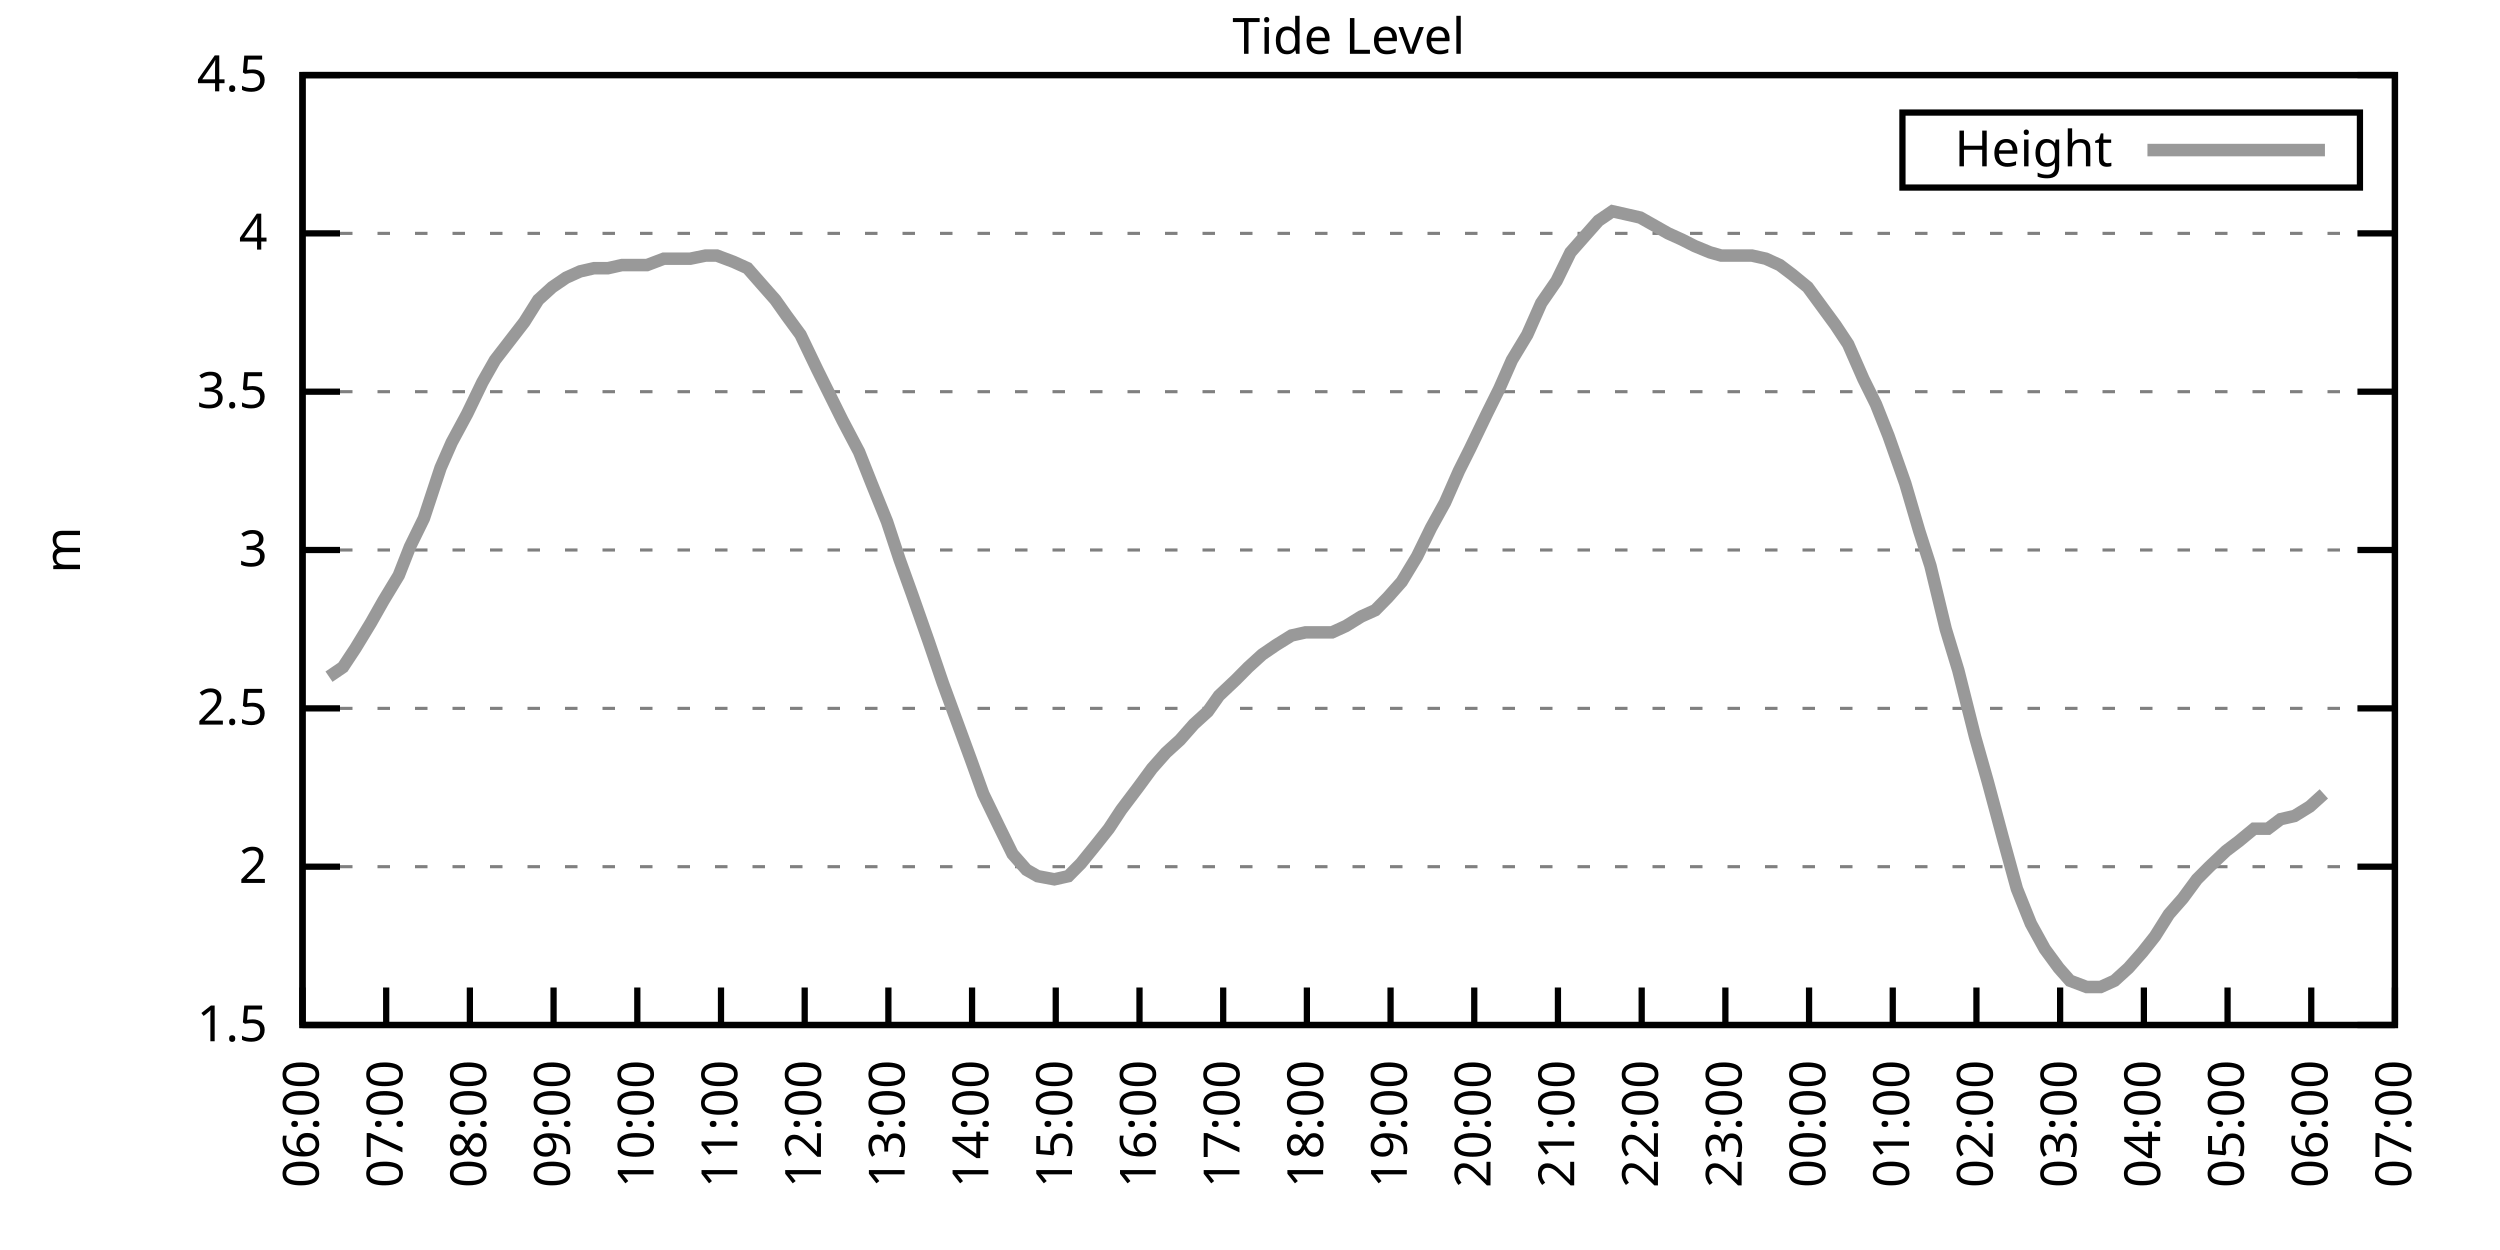
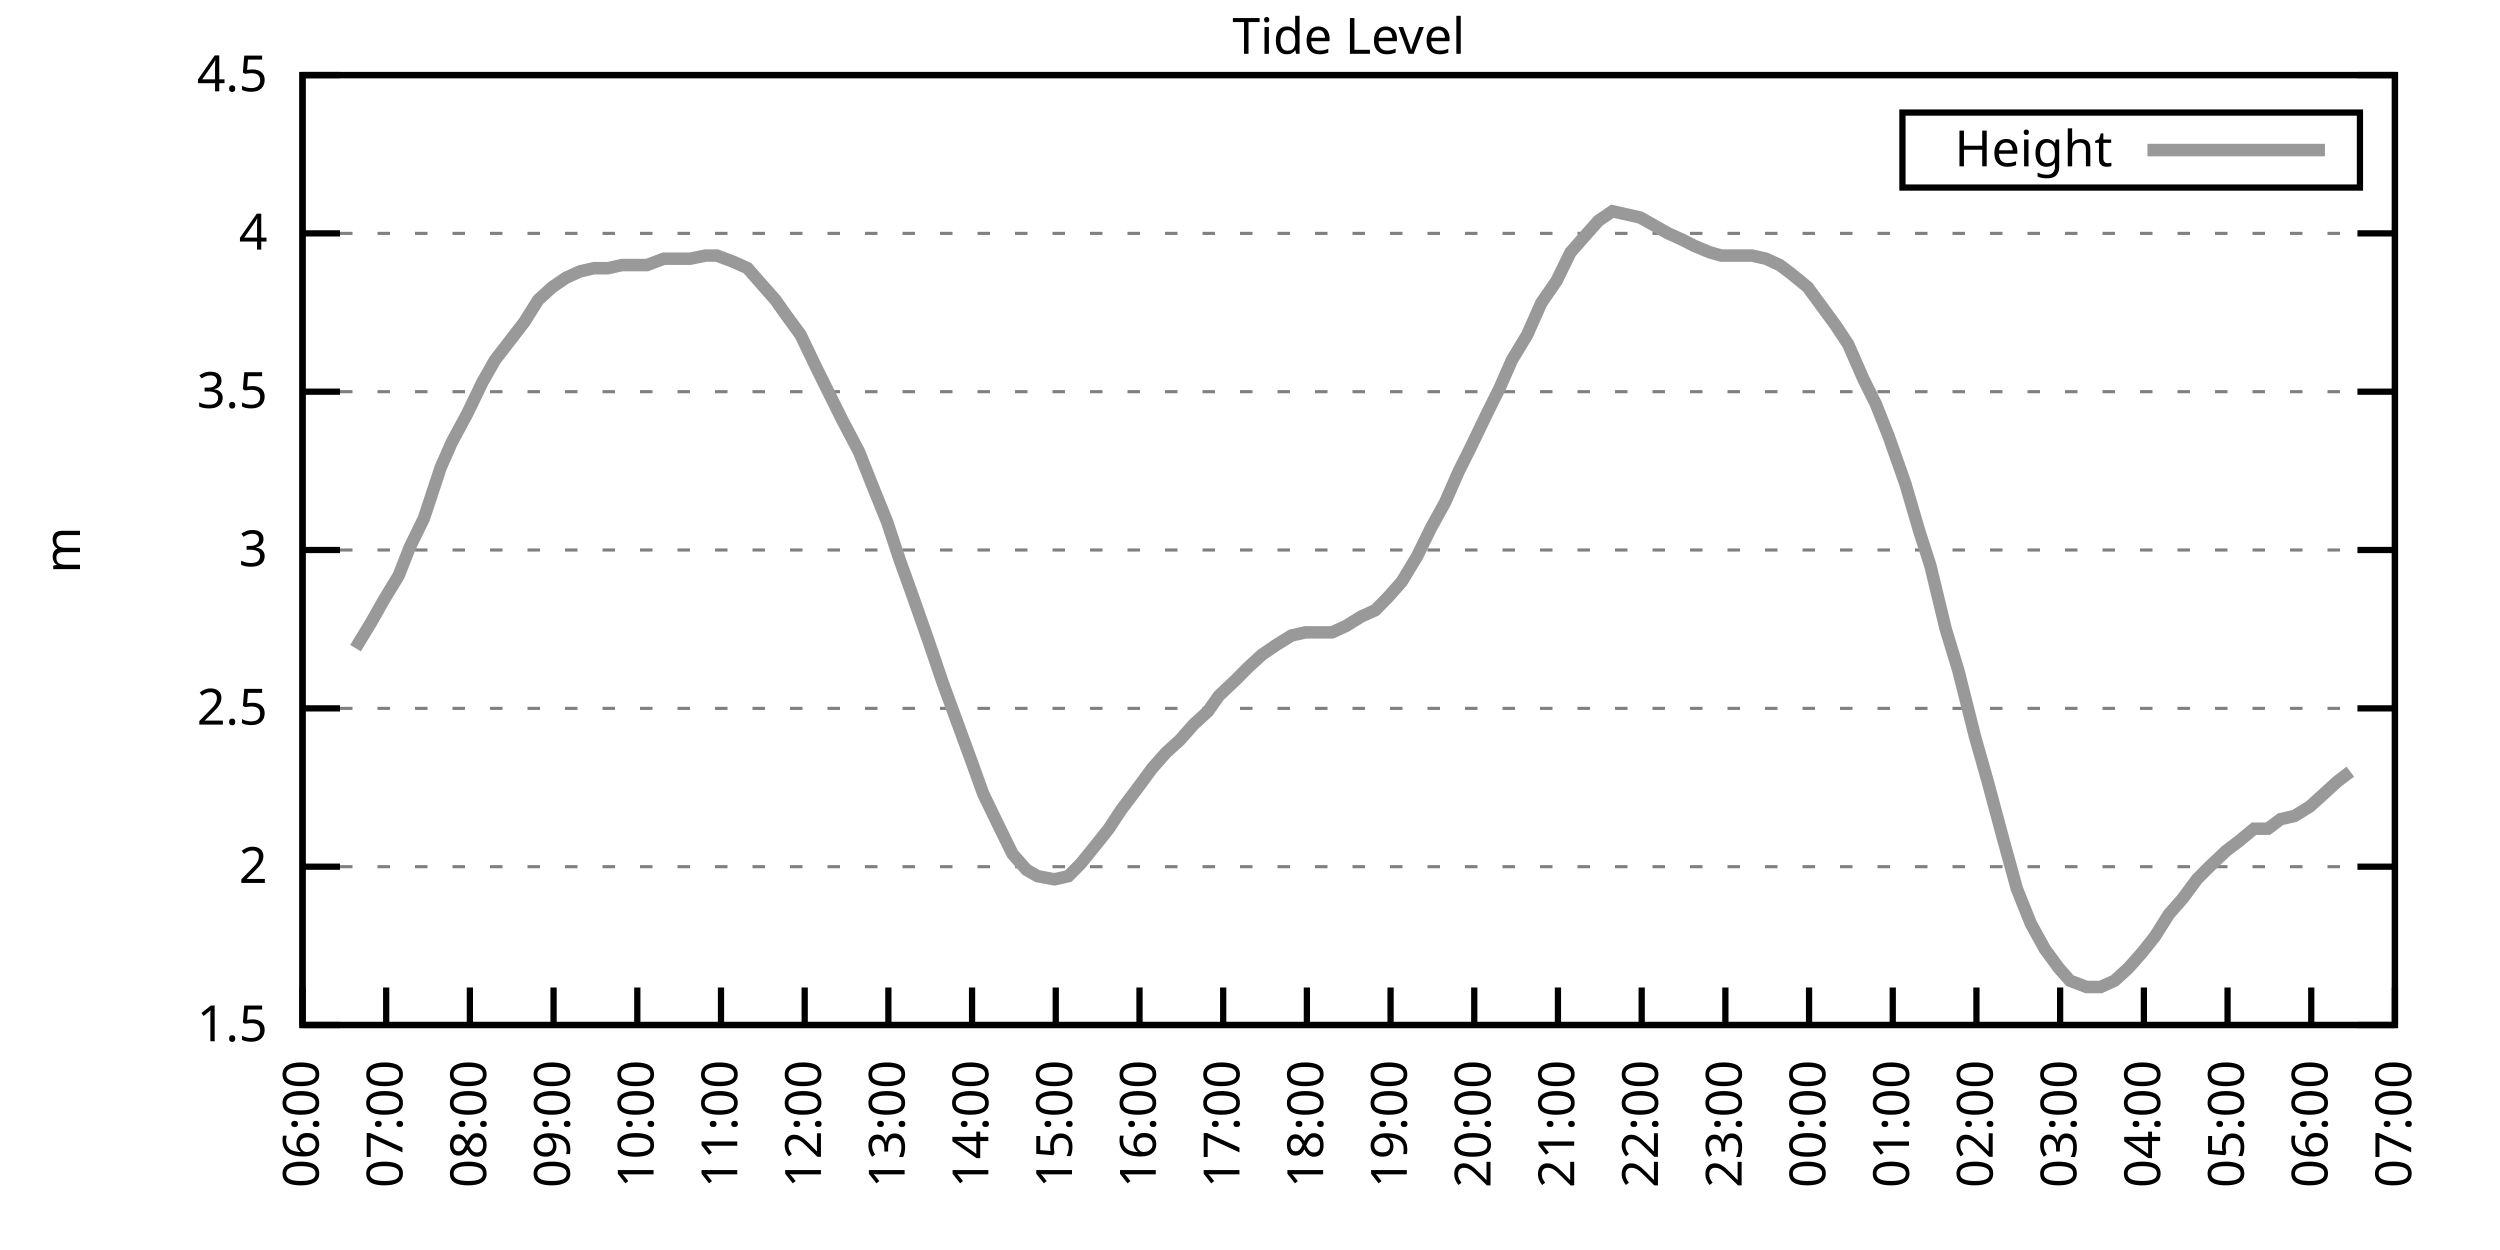
<svg xmlns="http://www.w3.org/2000/svg" xmlns:xlink="http://www.w3.org/1999/xlink" width="400" height="200" viewBox="0 0 400 200">
  <g id="gnuplot_canvas">
    <rect x="0" y="0" width="400" height="200" fill="none" />
    <defs>
      <circle id="gpDot" r="0.5" stroke-width="0.5" stroke="currentColor" />
      <path id="gpPt0" stroke-width="0.333" stroke="currentColor" d="M-1,0 h2 M0,-1 v2" />
      <path id="gpPt1" stroke-width="0.333" stroke="currentColor" d="M-1,-1 L1,1 M1,-1 L-1,1" />
      <path id="gpPt2" stroke-width="0.333" stroke="currentColor" d="M-1,0 L1,0 M0,-1 L0,1 M-1,-1 L1,1 M-1,1 L1,-1" />
      <rect id="gpPt3" stroke-width="0.333" stroke="currentColor" x="-1" y="-1" width="2" height="2" />
      <rect id="gpPt4" stroke-width="0.333" stroke="currentColor" fill="currentColor" x="-1" y="-1" width="2" height="2" />
      <circle id="gpPt5" stroke-width="0.333" stroke="currentColor" cx="0" cy="0" r="1" />
      <use xlink:href="#gpPt5" id="gpPt6" fill="currentColor" stroke="none" />
      <path id="gpPt7" stroke-width="0.333" stroke="currentColor" d="M0,-1.33 L-1.33,0.67 L1.33,0.67 z" />
      <use xlink:href="#gpPt7" id="gpPt8" fill="currentColor" stroke="none" />
      <use xlink:href="#gpPt7" id="gpPt9" stroke="currentColor" transform="rotate(180)" />
      <use xlink:href="#gpPt9" id="gpPt10" fill="currentColor" stroke="none" />
      <use xlink:href="#gpPt3" id="gpPt11" stroke="currentColor" transform="rotate(45)" />
      <use xlink:href="#gpPt11" id="gpPt12" fill="currentColor" stroke="none" />
      <path id="gpPt13" stroke-width="0.333" stroke="currentColor" d="M0,1.330 L1.265,0.411 L0.782,-1.067 L-0.782,-1.076 L-1.265,0.411 z" />
      <use xlink:href="#gpPt13" id="gpPt14" fill="currentColor" stroke="none" />
      <filter id="textbox" filterUnits="objectBoundingBox" x="0" y="0" height="1" width="1">
        <feFlood flood-color="white" flood-opacity="1" result="bgnd" />
        <feComposite in="SourceGraphic" in2="bgnd" operator="atop" />
      </filter>
      <filter id="greybox" filterUnits="objectBoundingBox" x="0" y="0" height="1" width="1">
        <feFlood flood-color="lightgrey" flood-opacity="1" result="grey" />
        <feComposite in="SourceGraphic" in2="grey" operator="atop" />
      </filter>
    </defs>
    <g fill="none" color="white" stroke="currentColor" stroke-width="1.00" stroke-linecap="butt" stroke-linejoin="miter">
</g>
    <g fill="none" color="black" stroke="currentColor" stroke-width="1.00" stroke-linecap="butt" stroke-linejoin="miter">
      <g stroke="none" shape-rendering="crispEdges">
        <polygon fill="rgb(255, 255, 255)" points="48.40,164.00 383.18,164.00 383.18,12.02 48.40,12.02 " />
      </g>
    </g>
    <g fill="none" color="black" stroke="currentColor" stroke-width="1.00" stroke-linecap="butt" stroke-linejoin="miter">
</g>
    <g fill="none" color="black" stroke="black" stroke-width="0.50" stroke-linecap="butt" stroke-linejoin="miter">
</g>
    <g fill="none" color="gray" stroke="currentColor" stroke-width="0.50" stroke-linecap="butt" stroke-linejoin="miter">
      <path stroke="gray" stroke-dasharray="2,4" class="gridline" d="M48.40,164.00 L383.19,164.00  " />
    </g>
    <g fill="none" color="gray" stroke="gray" stroke-width="1.00" stroke-linecap="butt" stroke-linejoin="miter">
</g>
    <g fill="none" color="black" stroke="currentColor" stroke-width="1.00" stroke-linecap="butt" stroke-linejoin="miter">
      <path stroke="black" d="M48.40,164.00 L54.40,164.00 M383.19,164.00 L377.19,164.00  " />
      <g transform="translate(42.80,166.60)" stroke="none" fill="black" font-family="Sans" font-size="8.00" text-anchor="end">
        <text>
          <tspan font-family="Sans"> 1.5</tspan>
        </text>
      </g>
    </g>
    <g fill="none" color="black" stroke="currentColor" stroke-width="1.00" stroke-linecap="butt" stroke-linejoin="miter">
</g>
    <g fill="none" color="black" stroke="black" stroke-width="0.50" stroke-linecap="butt" stroke-linejoin="miter">
</g>
    <g fill="none" color="gray" stroke="currentColor" stroke-width="0.50" stroke-linecap="butt" stroke-linejoin="miter">
      <path stroke="gray" stroke-dasharray="2,4" class="gridline" d="M48.40,138.67 L383.19,138.67  " />
    </g>
    <g fill="none" color="gray" stroke="gray" stroke-width="1.00" stroke-linecap="butt" stroke-linejoin="miter">
</g>
    <g fill="none" color="black" stroke="currentColor" stroke-width="1.00" stroke-linecap="butt" stroke-linejoin="miter">
      <path stroke="black" d="M48.40,138.67 L54.40,138.67 M383.19,138.67 L377.19,138.67  " />
      <g transform="translate(42.80,141.27)" stroke="none" fill="black" font-family="Sans" font-size="8.00" text-anchor="end">
        <text>
          <tspan font-family="Sans"> 2</tspan>
        </text>
      </g>
    </g>
    <g fill="none" color="black" stroke="currentColor" stroke-width="1.00" stroke-linecap="butt" stroke-linejoin="miter">
</g>
    <g fill="none" color="black" stroke="black" stroke-width="0.50" stroke-linecap="butt" stroke-linejoin="miter">
</g>
    <g fill="none" color="gray" stroke="currentColor" stroke-width="0.50" stroke-linecap="butt" stroke-linejoin="miter">
      <path stroke="gray" stroke-dasharray="2,4" class="gridline" d="M48.40,113.34 L383.19,113.34  " />
    </g>
    <g fill="none" color="gray" stroke="gray" stroke-width="1.00" stroke-linecap="butt" stroke-linejoin="miter">
</g>
    <g fill="none" color="black" stroke="currentColor" stroke-width="1.00" stroke-linecap="butt" stroke-linejoin="miter">
      <path stroke="black" d="M48.40,113.34 L54.40,113.34 M383.19,113.34 L377.19,113.34  " />
      <g transform="translate(42.80,115.94)" stroke="none" fill="black" font-family="Sans" font-size="8.00" text-anchor="end">
        <text>
          <tspan font-family="Sans"> 2.5</tspan>
        </text>
      </g>
    </g>
    <g fill="none" color="black" stroke="currentColor" stroke-width="1.00" stroke-linecap="butt" stroke-linejoin="miter">
</g>
    <g fill="none" color="black" stroke="black" stroke-width="0.50" stroke-linecap="butt" stroke-linejoin="miter">
</g>
    <g fill="none" color="gray" stroke="currentColor" stroke-width="0.50" stroke-linecap="butt" stroke-linejoin="miter">
      <path stroke="gray" stroke-dasharray="2,4" class="gridline" d="M48.40,88.00 L383.19,88.00  " />
    </g>
    <g fill="none" color="gray" stroke="gray" stroke-width="1.00" stroke-linecap="butt" stroke-linejoin="miter">
</g>
    <g fill="none" color="black" stroke="currentColor" stroke-width="1.00" stroke-linecap="butt" stroke-linejoin="miter">
      <path stroke="black" d="M48.40,88.00 L54.40,88.00 M383.19,88.00 L377.19,88.00  " />
      <g transform="translate(42.80,90.60)" stroke="none" fill="black" font-family="Sans" font-size="8.00" text-anchor="end">
        <text>
          <tspan font-family="Sans"> 3</tspan>
        </text>
      </g>
    </g>
    <g fill="none" color="black" stroke="currentColor" stroke-width="1.00" stroke-linecap="butt" stroke-linejoin="miter">
</g>
    <g fill="none" color="black" stroke="black" stroke-width="0.50" stroke-linecap="butt" stroke-linejoin="miter">
</g>
    <g fill="none" color="gray" stroke="currentColor" stroke-width="0.50" stroke-linecap="butt" stroke-linejoin="miter">
      <path stroke="gray" stroke-dasharray="2,4" class="gridline" d="M48.40,62.67 L383.19,62.67  " />
    </g>
    <g fill="none" color="gray" stroke="gray" stroke-width="1.00" stroke-linecap="butt" stroke-linejoin="miter">
</g>
    <g fill="none" color="black" stroke="currentColor" stroke-width="1.00" stroke-linecap="butt" stroke-linejoin="miter">
      <path stroke="black" d="M48.40,62.67 L54.40,62.67 M383.19,62.67 L377.19,62.67  " />
      <g transform="translate(42.80,65.27)" stroke="none" fill="black" font-family="Sans" font-size="8.00" text-anchor="end">
        <text>
          <tspan font-family="Sans"> 3.5</tspan>
        </text>
      </g>
    </g>
    <g fill="none" color="black" stroke="currentColor" stroke-width="1.00" stroke-linecap="butt" stroke-linejoin="miter">
</g>
    <g fill="none" color="black" stroke="black" stroke-width="0.50" stroke-linecap="butt" stroke-linejoin="miter">
</g>
    <g fill="none" color="gray" stroke="currentColor" stroke-width="0.50" stroke-linecap="butt" stroke-linejoin="miter">
      <path stroke="gray" stroke-dasharray="2,4" class="gridline" d="M48.40,37.34 L383.19,37.34  " />
    </g>
    <g fill="none" color="gray" stroke="gray" stroke-width="1.00" stroke-linecap="butt" stroke-linejoin="miter">
</g>
    <g fill="none" color="black" stroke="currentColor" stroke-width="1.00" stroke-linecap="butt" stroke-linejoin="miter">
      <path stroke="black" d="M48.40,37.34 L54.40,37.34 M383.19,37.34 L377.19,37.34  " />
      <g transform="translate(42.80,39.94)" stroke="none" fill="black" font-family="Sans" font-size="8.00" text-anchor="end">
        <text>
          <tspan font-family="Sans"> 4</tspan>
        </text>
      </g>
    </g>
    <g fill="none" color="black" stroke="currentColor" stroke-width="1.00" stroke-linecap="butt" stroke-linejoin="miter">
</g>
    <g fill="none" color="black" stroke="black" stroke-width="0.50" stroke-linecap="butt" stroke-linejoin="miter">
</g>
    <g fill="none" color="gray" stroke="currentColor" stroke-width="0.50" stroke-linecap="butt" stroke-linejoin="miter">
      <path stroke="gray" stroke-dasharray="2,4" class="gridline" d="M48.40,12.01 L383.19,12.01  " />
    </g>
    <g fill="none" color="gray" stroke="gray" stroke-width="1.00" stroke-linecap="butt" stroke-linejoin="miter">
</g>
    <g fill="none" color="black" stroke="currentColor" stroke-width="1.00" stroke-linecap="butt" stroke-linejoin="miter">
      <path stroke="black" d="M48.40,12.01 L54.40,12.01 M383.19,12.01 L377.19,12.01  " />
      <g transform="translate(42.80,14.61)" stroke="none" fill="black" font-family="Sans" font-size="8.00" text-anchor="end">
        <text>
          <tspan font-family="Sans"> 4.5</tspan>
        </text>
      </g>
    </g>
    <g fill="none" color="black" stroke="currentColor" stroke-width="1.00" stroke-linecap="butt" stroke-linejoin="miter">
      <path stroke="black" d="M48.40,164.00 L48.40,158.00  " />
      <g transform="translate(51.00,169.60) rotate(270.00)" stroke="none" fill="black" font-family="Sans" font-size="8.00" text-anchor="end">
        <text>
          <tspan font-family="Sans">06:00</tspan>
        </text>
      </g>
    </g>
    <g fill="none" color="black" stroke="currentColor" stroke-width="1.00" stroke-linecap="butt" stroke-linejoin="miter">
      <path stroke="black" d="M61.79,164.00 L61.79,158.00  " />
      <g transform="translate(64.39,169.60) rotate(270.00)" stroke="none" fill="black" font-family="Sans" font-size="8.00" text-anchor="end">
        <text>
          <tspan font-family="Sans">07:00</tspan>
        </text>
      </g>
    </g>
    <g fill="none" color="black" stroke="currentColor" stroke-width="1.00" stroke-linecap="butt" stroke-linejoin="miter">
      <path stroke="black" d="M75.18,164.00 L75.18,158.00  " />
      <g transform="translate(77.78,169.60) rotate(270.00)" stroke="none" fill="black" font-family="Sans" font-size="8.00" text-anchor="end">
        <text>
          <tspan font-family="Sans">08:00</tspan>
        </text>
      </g>
    </g>
    <g fill="none" color="black" stroke="currentColor" stroke-width="1.00" stroke-linecap="butt" stroke-linejoin="miter">
      <path stroke="black" d="M88.57,164.00 L88.57,158.00  " />
      <g transform="translate(91.17,169.60) rotate(270.00)" stroke="none" fill="black" font-family="Sans" font-size="8.00" text-anchor="end">
        <text>
          <tspan font-family="Sans">09:00</tspan>
        </text>
      </g>
    </g>
    <g fill="none" color="black" stroke="currentColor" stroke-width="1.00" stroke-linecap="butt" stroke-linejoin="miter">
      <path stroke="black" d="M101.97,164.00 L101.97,158.00  " />
      <g transform="translate(104.57,169.60) rotate(270.00)" stroke="none" fill="black" font-family="Sans" font-size="8.00" text-anchor="end">
        <text>
          <tspan font-family="Sans">10:00</tspan>
        </text>
      </g>
    </g>
    <g fill="none" color="black" stroke="currentColor" stroke-width="1.00" stroke-linecap="butt" stroke-linejoin="miter">
      <path stroke="black" d="M115.36,164.00 L115.36,158.00  " />
      <g transform="translate(117.96,169.60) rotate(270.00)" stroke="none" fill="black" font-family="Sans" font-size="8.00" text-anchor="end">
        <text>
          <tspan font-family="Sans">11:00</tspan>
        </text>
      </g>
    </g>
    <g fill="none" color="black" stroke="currentColor" stroke-width="1.00" stroke-linecap="butt" stroke-linejoin="miter">
      <path stroke="black" d="M128.75,164.00 L128.75,158.00  " />
      <g transform="translate(131.35,169.60) rotate(270.00)" stroke="none" fill="black" font-family="Sans" font-size="8.00" text-anchor="end">
        <text>
          <tspan font-family="Sans">12:00</tspan>
        </text>
      </g>
    </g>
    <g fill="none" color="black" stroke="currentColor" stroke-width="1.00" stroke-linecap="butt" stroke-linejoin="miter">
      <path stroke="black" d="M142.14,164.00 L142.14,158.00  " />
      <g transform="translate(144.74,169.60) rotate(270.00)" stroke="none" fill="black" font-family="Sans" font-size="8.00" text-anchor="end">
        <text>
          <tspan font-family="Sans">13:00</tspan>
        </text>
      </g>
    </g>
    <g fill="none" color="black" stroke="currentColor" stroke-width="1.00" stroke-linecap="butt" stroke-linejoin="miter">
      <path stroke="black" d="M155.53,164.00 L155.53,158.00  " />
      <g transform="translate(158.13,169.60) rotate(270.00)" stroke="none" fill="black" font-family="Sans" font-size="8.00" text-anchor="end">
        <text>
          <tspan font-family="Sans">14:00</tspan>
        </text>
      </g>
    </g>
    <g fill="none" color="black" stroke="currentColor" stroke-width="1.00" stroke-linecap="butt" stroke-linejoin="miter">
      <path stroke="black" d="M168.92,164.00 L168.92,158.00  " />
      <g transform="translate(171.52,169.60) rotate(270.00)" stroke="none" fill="black" font-family="Sans" font-size="8.00" text-anchor="end">
        <text>
          <tspan font-family="Sans">15:00</tspan>
        </text>
      </g>
    </g>
    <g fill="none" color="black" stroke="currentColor" stroke-width="1.00" stroke-linecap="butt" stroke-linejoin="miter">
      <path stroke="black" d="M182.32,164.00 L182.32,158.00  " />
      <g transform="translate(184.92,169.60) rotate(270.00)" stroke="none" fill="black" font-family="Sans" font-size="8.00" text-anchor="end">
        <text>
          <tspan font-family="Sans">16:00</tspan>
        </text>
      </g>
    </g>
    <g fill="none" color="black" stroke="currentColor" stroke-width="1.00" stroke-linecap="butt" stroke-linejoin="miter">
      <path stroke="black" d="M195.71,164.00 L195.71,158.00  " />
      <g transform="translate(198.31,169.60) rotate(270.00)" stroke="none" fill="black" font-family="Sans" font-size="8.00" text-anchor="end">
        <text>
          <tspan font-family="Sans">17:00</tspan>
        </text>
      </g>
    </g>
    <g fill="none" color="black" stroke="currentColor" stroke-width="1.00" stroke-linecap="butt" stroke-linejoin="miter">
      <path stroke="black" d="M209.10,164.00 L209.10,158.00  " />
      <g transform="translate(211.70,169.60) rotate(270.00)" stroke="none" fill="black" font-family="Sans" font-size="8.00" text-anchor="end">
        <text>
          <tspan font-family="Sans">18:00</tspan>
        </text>
      </g>
    </g>
    <g fill="none" color="black" stroke="currentColor" stroke-width="1.00" stroke-linecap="butt" stroke-linejoin="miter">
      <path stroke="black" d="M222.49,164.00 L222.49,158.00  " />
      <g transform="translate(225.09,169.60) rotate(270.00)" stroke="none" fill="black" font-family="Sans" font-size="8.00" text-anchor="end">
        <text>
          <tspan font-family="Sans">19:00</tspan>
        </text>
      </g>
    </g>
    <g fill="none" color="black" stroke="currentColor" stroke-width="1.00" stroke-linecap="butt" stroke-linejoin="miter">
      <path stroke="black" d="M235.88,164.00 L235.88,158.00  " />
      <g transform="translate(238.48,169.60) rotate(270.00)" stroke="none" fill="black" font-family="Sans" font-size="8.00" text-anchor="end">
        <text>
          <tspan font-family="Sans">20:00</tspan>
        </text>
      </g>
    </g>
    <g fill="none" color="black" stroke="currentColor" stroke-width="1.00" stroke-linecap="butt" stroke-linejoin="miter">
      <path stroke="black" d="M249.27,164.00 L249.27,158.00  " />
      <g transform="translate(251.87,169.60) rotate(270.00)" stroke="none" fill="black" font-family="Sans" font-size="8.00" text-anchor="end">
        <text>
          <tspan font-family="Sans">21:00</tspan>
        </text>
      </g>
    </g>
    <g fill="none" color="black" stroke="currentColor" stroke-width="1.00" stroke-linecap="butt" stroke-linejoin="miter">
      <path stroke="black" d="M262.67,164.00 L262.67,158.00  " />
      <g transform="translate(265.27,169.60) rotate(270.00)" stroke="none" fill="black" font-family="Sans" font-size="8.00" text-anchor="end">
        <text>
          <tspan font-family="Sans">22:00</tspan>
        </text>
      </g>
    </g>
    <g fill="none" color="black" stroke="currentColor" stroke-width="1.00" stroke-linecap="butt" stroke-linejoin="miter">
      <path stroke="black" d="M276.06,164.00 L276.06,158.00  " />
      <g transform="translate(278.66,169.60) rotate(270.00)" stroke="none" fill="black" font-family="Sans" font-size="8.00" text-anchor="end">
        <text>
          <tspan font-family="Sans">23:00</tspan>
        </text>
      </g>
    </g>
    <g fill="none" color="black" stroke="currentColor" stroke-width="1.00" stroke-linecap="butt" stroke-linejoin="miter">
      <path stroke="black" d="M289.45,164.00 L289.45,158.00  " />
      <g transform="translate(292.05,169.60) rotate(270.00)" stroke="none" fill="black" font-family="Sans" font-size="8.00" text-anchor="end">
        <text>
          <tspan font-family="Sans">00:00</tspan>
        </text>
      </g>
    </g>
    <g fill="none" color="black" stroke="currentColor" stroke-width="1.00" stroke-linecap="butt" stroke-linejoin="miter">
      <path stroke="black" d="M302.84,164.00 L302.84,158.00  " />
      <g transform="translate(305.44,169.60) rotate(270.00)" stroke="none" fill="black" font-family="Sans" font-size="8.00" text-anchor="end">
        <text>
          <tspan font-family="Sans">01:00</tspan>
        </text>
      </g>
    </g>
    <g fill="none" color="black" stroke="currentColor" stroke-width="1.00" stroke-linecap="butt" stroke-linejoin="miter">
      <path stroke="black" d="M316.23,164.00 L316.23,158.00  " />
      <g transform="translate(318.83,169.60) rotate(270.00)" stroke="none" fill="black" font-family="Sans" font-size="8.00" text-anchor="end">
        <text>
          <tspan font-family="Sans">02:00</tspan>
        </text>
      </g>
    </g>
    <g fill="none" color="black" stroke="currentColor" stroke-width="1.00" stroke-linecap="butt" stroke-linejoin="miter">
      <path stroke="black" d="M329.62,164.00 L329.62,158.00  " />
      <g transform="translate(332.22,169.60) rotate(270.00)" stroke="none" fill="black" font-family="Sans" font-size="8.00" text-anchor="end">
        <text>
          <tspan font-family="Sans">03:00</tspan>
        </text>
      </g>
    </g>
    <g fill="none" color="black" stroke="currentColor" stroke-width="1.00" stroke-linecap="butt" stroke-linejoin="miter">
      <path stroke="black" d="M343.02,164.00 L343.02,158.00  " />
      <g transform="translate(345.62,169.60) rotate(270.00)" stroke="none" fill="black" font-family="Sans" font-size="8.00" text-anchor="end">
        <text>
          <tspan font-family="Sans">04:00</tspan>
        </text>
      </g>
    </g>
    <g fill="none" color="black" stroke="currentColor" stroke-width="1.00" stroke-linecap="butt" stroke-linejoin="miter">
      <path stroke="black" d="M356.41,164.00 L356.41,158.00  " />
      <g transform="translate(359.01,169.60) rotate(270.00)" stroke="none" fill="black" font-family="Sans" font-size="8.00" text-anchor="end">
        <text>
          <tspan font-family="Sans">05:00</tspan>
        </text>
      </g>
    </g>
    <g fill="none" color="black" stroke="currentColor" stroke-width="1.00" stroke-linecap="butt" stroke-linejoin="miter">
      <path stroke="black" d="M369.80,164.00 L369.80,158.00  " />
      <g transform="translate(372.40,169.60) rotate(270.00)" stroke="none" fill="black" font-family="Sans" font-size="8.00" text-anchor="end">
        <text>
          <tspan font-family="Sans">06:00</tspan>
        </text>
      </g>
    </g>
    <g fill="none" color="black" stroke="currentColor" stroke-width="1.00" stroke-linecap="butt" stroke-linejoin="miter">
      <path stroke="black" d="M383.19,164.00 L383.19,158.00  " />
      <g transform="translate(385.79,169.60) rotate(270.00)" stroke="none" fill="black" font-family="Sans" font-size="8.00" text-anchor="end">
        <text>
          <tspan font-family="Sans">07:00</tspan>
        </text>
      </g>
    </g>
    <g fill="none" color="black" stroke="currentColor" stroke-width="1.00" stroke-linecap="butt" stroke-linejoin="miter">
</g>
    <g fill="none" color="black" stroke="currentColor" stroke-width="1.00" stroke-linecap="butt" stroke-linejoin="miter">
      <path stroke="black" d="M48.40,12.01 L48.40,164.00 L383.19,164.00 L383.19,12.01 L48.40,12.01 Z  " />
    </g>
    <g fill="none" color="black" stroke="currentColor" stroke-width="1.00" stroke-linecap="butt" stroke-linejoin="miter">
</g>
    <g fill="none" color="black" stroke="currentColor" stroke-width="1.00" stroke-linecap="butt" stroke-linejoin="miter">
      <path stroke="black" d="M304.39,30.01 L304.39,18.01 L377.59,18.01 L377.59,30.01 L304.39,30.01 Z  " />
    </g>
    <g id="Tide_level_plot_1">
      <g fill="none" color="white" stroke="black" stroke-width="2.00" stroke-linecap="butt" stroke-linejoin="miter">
</g>
      <g fill="none" color="black" stroke="currentColor" stroke-width="2.00" stroke-linecap="butt" stroke-linejoin="miter">
        <g transform="translate(337.99,26.61)" stroke="none" fill="black" font-family="Sans" font-size="8.00" text-anchor="end">
          <text>
            <tspan font-family="Sans">Height</tspan>
          </text>
        </g>
      </g>
      <g fill="none" color="black" stroke="currentColor" stroke-width="2.00" stroke-linecap="butt" stroke-linejoin="miter">
-         <path stroke="rgb(153, 153, 153)" d="M343.59,24.01 L371.99,24.01 M52.64,108.27 L54.87,106.75 L56.88,103.71 L59.34,99.66 L61.35,96.11 L63.80,92.06   L65.59,87.50 L67.82,82.94 L70.50,74.83 L72.28,70.78 L74.74,66.22 L77.19,61.15 L79.20,57.61 L83.89,51.53   L86.12,47.98 L88.35,45.95 L90.58,44.43 L92.82,43.42 L95.05,42.91 L97.28,42.91 L99.51,42.41 L101.52,42.41   L103.53,42.41 L106.21,41.39 L108.22,41.39 L110.45,41.39 L112.90,40.89 L114.69,40.89 L117.37,41.90 L119.60,42.91   L121.83,45.45 L124.06,47.98 L125.85,50.51 L128.08,53.55 L130.76,59.13 L132.77,63.18 L134.78,67.23 L137.45,72.30   L139.46,77.37 L141.92,83.45 L143.93,89.52 L145.94,95.10 L148.61,102.70 L150.85,109.28 L153.08,115.36 L155.31,121.44   L157.32,127.02 L159.77,132.08 L162.01,136.64 L164.24,139.17 L166.02,140.19 L168.70,140.69 L170.93,140.19 L172.94,138.16   L175.40,135.12 L177.41,132.59 L179.41,129.55 L182.09,126.00 L184.32,122.96 L186.56,120.43 L188.79,118.40 L191.02,115.87   L193.25,113.84 L195.04,111.31 L197.72,108.78 L199.73,106.75 L201.96,104.72 L204.19,103.20 L206.64,101.68 L208.88,101.18   L211.11,101.18 L213.12,101.18 L215.35,100.16 L217.80,98.64 L220.04,97.63 L222.04,95.60 L224.28,93.07 L226.73,89.02   L228.96,84.46 L231.20,80.41 L233.43,75.34 L235.21,71.79 L237.89,66.22 L239.90,62.17 L241.91,57.61 L244.36,53.55   L246.60,48.49 L249.05,44.94 L251.28,40.38 L253.51,37.85 L255.75,35.32 L257.98,33.80 L260.21,34.30 L262.44,34.81   L264.23,35.82 L266.91,37.34 L269.14,38.35 L271.15,39.37 L273.60,40.38 L275.39,40.89 L278.07,40.89 L280.30,40.89   L282.53,41.39 L284.76,42.41 L286.77,43.93 L289.23,45.95 L293.69,52.03 L295.70,55.07 L298.15,60.65 L300.16,64.70   L302.17,69.77 L304.85,77.37 L307.08,84.97 L308.87,90.54 L311.32,100.67 L313.33,107.26 L316.01,117.90 L318.02,124.99   L320.47,134.11 L322.70,142.21 L324.94,147.79 L327.17,151.84 L329.40,154.88 L331.19,156.91 L333.86,157.92 L336.10,157.92   L338.33,156.91 L340.56,154.88 L342.79,152.35 L344.80,149.81 L347.03,146.27 L349.26,143.73 L351.50,140.69 L353.51,138.67   L356.18,136.14 L358.19,134.62 L360.65,132.59 L362.88,132.59 L364.89,131.07 L367.12,130.56 L369.58,129.04 L371.81,127.02    " />
+         <path stroke="rgb(153, 153, 153)" d="M343.59,24.01 L371.99,24.01 M56.88,103.71 L59.34,99.66 L61.35,96.11 L63.80,92.06 L65.59,87.50 L67.82,82.94   L70.50,74.83 L72.28,70.78 L74.74,66.22 L77.19,61.15 L79.20,57.61 L83.89,51.53 L86.12,47.98 L88.35,45.95   L90.58,44.43 L92.82,43.42 L95.05,42.91 L97.28,42.91 L99.51,42.41 L101.52,42.41 L103.53,42.41 L106.21,41.39   L108.22,41.39 L110.45,41.39 L112.90,40.89 L114.69,40.89 L117.37,41.90 L119.60,42.91 L121.83,45.45 L124.06,47.98   L125.85,50.51 L128.08,53.55 L130.76,59.13 L132.77,63.18 L134.78,67.23 L137.45,72.30 L139.46,77.37 L141.92,83.45   L143.93,89.52 L145.94,95.10 L148.61,102.70 L150.85,109.28 L153.08,115.36 L155.31,121.44 L157.32,127.02 L159.77,132.08   L162.01,136.64 L164.24,139.17 L166.02,140.19 L168.70,140.69 L170.93,140.19 L172.94,138.16 L175.40,135.12 L177.41,132.59   L179.41,129.55 L182.09,126.00 L184.32,122.96 L186.56,120.43 L188.79,118.40 L191.02,115.87 L193.25,113.84 L195.04,111.31   L197.72,108.78 L199.73,106.75 L201.96,104.72 L204.19,103.20 L206.64,101.68 L208.88,101.18 L211.11,101.18 L213.12,101.18   L215.35,100.16 L217.80,98.64 L220.04,97.63 L222.04,95.60 L224.28,93.07 L226.73,89.02 L228.96,84.46 L231.20,80.41   L233.43,75.34 L235.21,71.79 L237.89,66.22 L239.90,62.17 L241.91,57.61 L244.36,53.55 L246.60,48.49 L249.05,44.94   L251.28,40.38 L253.51,37.85 L255.75,35.32 L257.98,33.80 L260.21,34.30 L262.44,34.81 L264.23,35.82 L266.91,37.34   L269.14,38.35 L271.15,39.37 L273.60,40.38 L275.39,40.89 L278.07,40.89 L280.30,40.89 L282.53,41.39 L284.76,42.41   L286.77,43.93 L289.23,45.95 L293.69,52.03 L295.70,55.07 L298.15,60.65 L300.16,64.70 L302.17,69.77 L304.85,77.37   L307.08,84.97 L308.87,90.54 L311.32,100.67 L313.33,107.26 L316.01,117.90 L318.02,124.99 L320.47,134.11 L322.70,142.21   L324.94,147.79 L327.17,151.84 L329.40,154.88 L331.19,156.91 L333.86,157.92 L336.10,157.92 L338.33,156.91 L340.56,154.88   L342.79,152.35 L344.80,149.81 L347.03,146.27 L349.26,143.73 L351.50,140.69 L353.51,138.67 L356.18,136.14 L358.19,134.62   L360.65,132.59 L362.88,132.59 L364.89,131.07 L367.12,130.56 L369.58,129.04 L371.81,127.02 L374.04,124.99 L376.05,123.47    " />
      </g>
    </g>
    <g fill="none" color="black" stroke="currentColor" stroke-width="2.00" stroke-linecap="butt" stroke-linejoin="miter">
</g>
    <g fill="none" color="black" stroke="black" stroke-width="1.00" stroke-linecap="butt" stroke-linejoin="miter">
</g>
    <g fill="none" color="black" stroke="currentColor" stroke-width="1.00" stroke-linecap="butt" stroke-linejoin="miter">
      <path stroke="black" d="M48.40,12.01 L48.40,164.00 L383.19,164.00 L383.19,12.01 L48.40,12.01 Z  " />
      <g transform="translate(12.80,88.01) rotate(270.00)" stroke="none" fill="black" font-family="Sans" font-size="8.00" text-anchor="middle">
        <text>
          <tspan font-family="Sans">m</tspan>
        </text>
      </g>
    </g>
    <g fill="none" color="black" stroke="currentColor" stroke-width="1.00" stroke-linecap="butt" stroke-linejoin="miter">
</g>
    <g fill="none" color="black" stroke="currentColor" stroke-width="1.00" stroke-linecap="butt" stroke-linejoin="miter">
      <g transform="translate(215.79,8.61)" stroke="none" fill="black" font-family="Sans" font-size="8.00" text-anchor="middle">
        <text>
          <tspan font-family="Sans">Tide Level</tspan>
        </text>
      </g>
    </g>
    <g fill="none" color="black" stroke="currentColor" stroke-width="1.00" stroke-linecap="butt" stroke-linejoin="miter">
</g>
  </g>
</svg>
